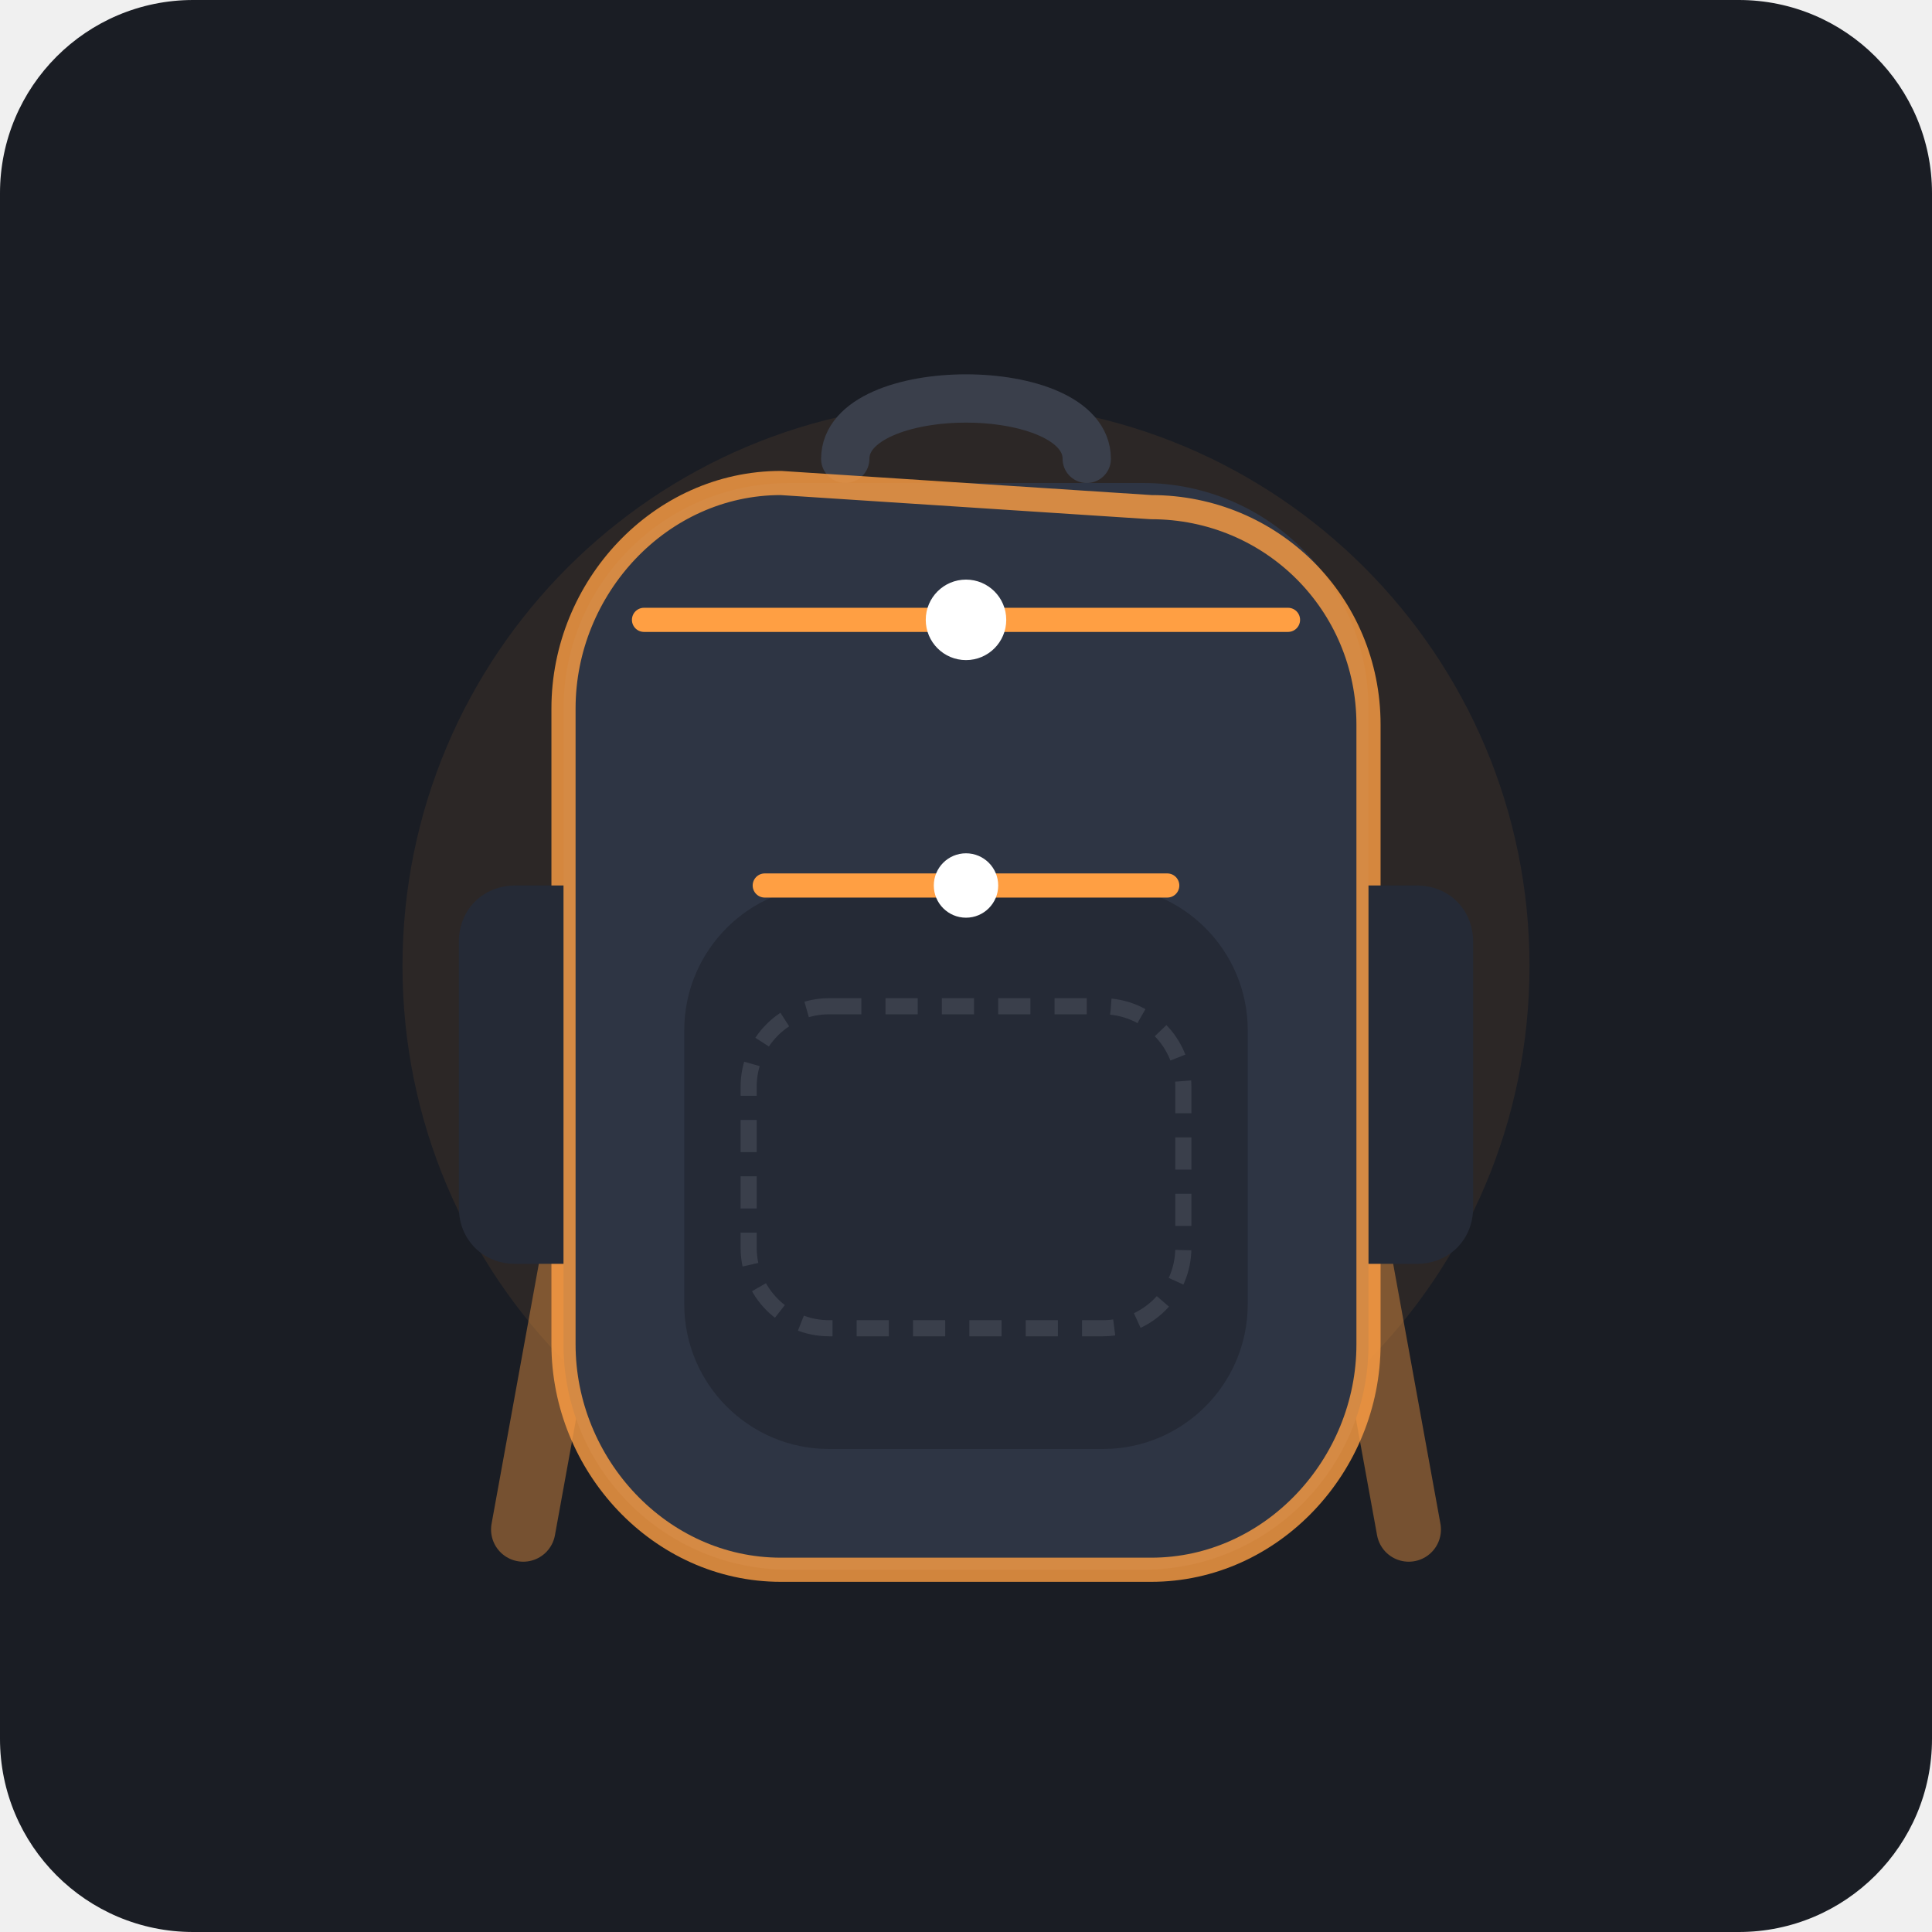
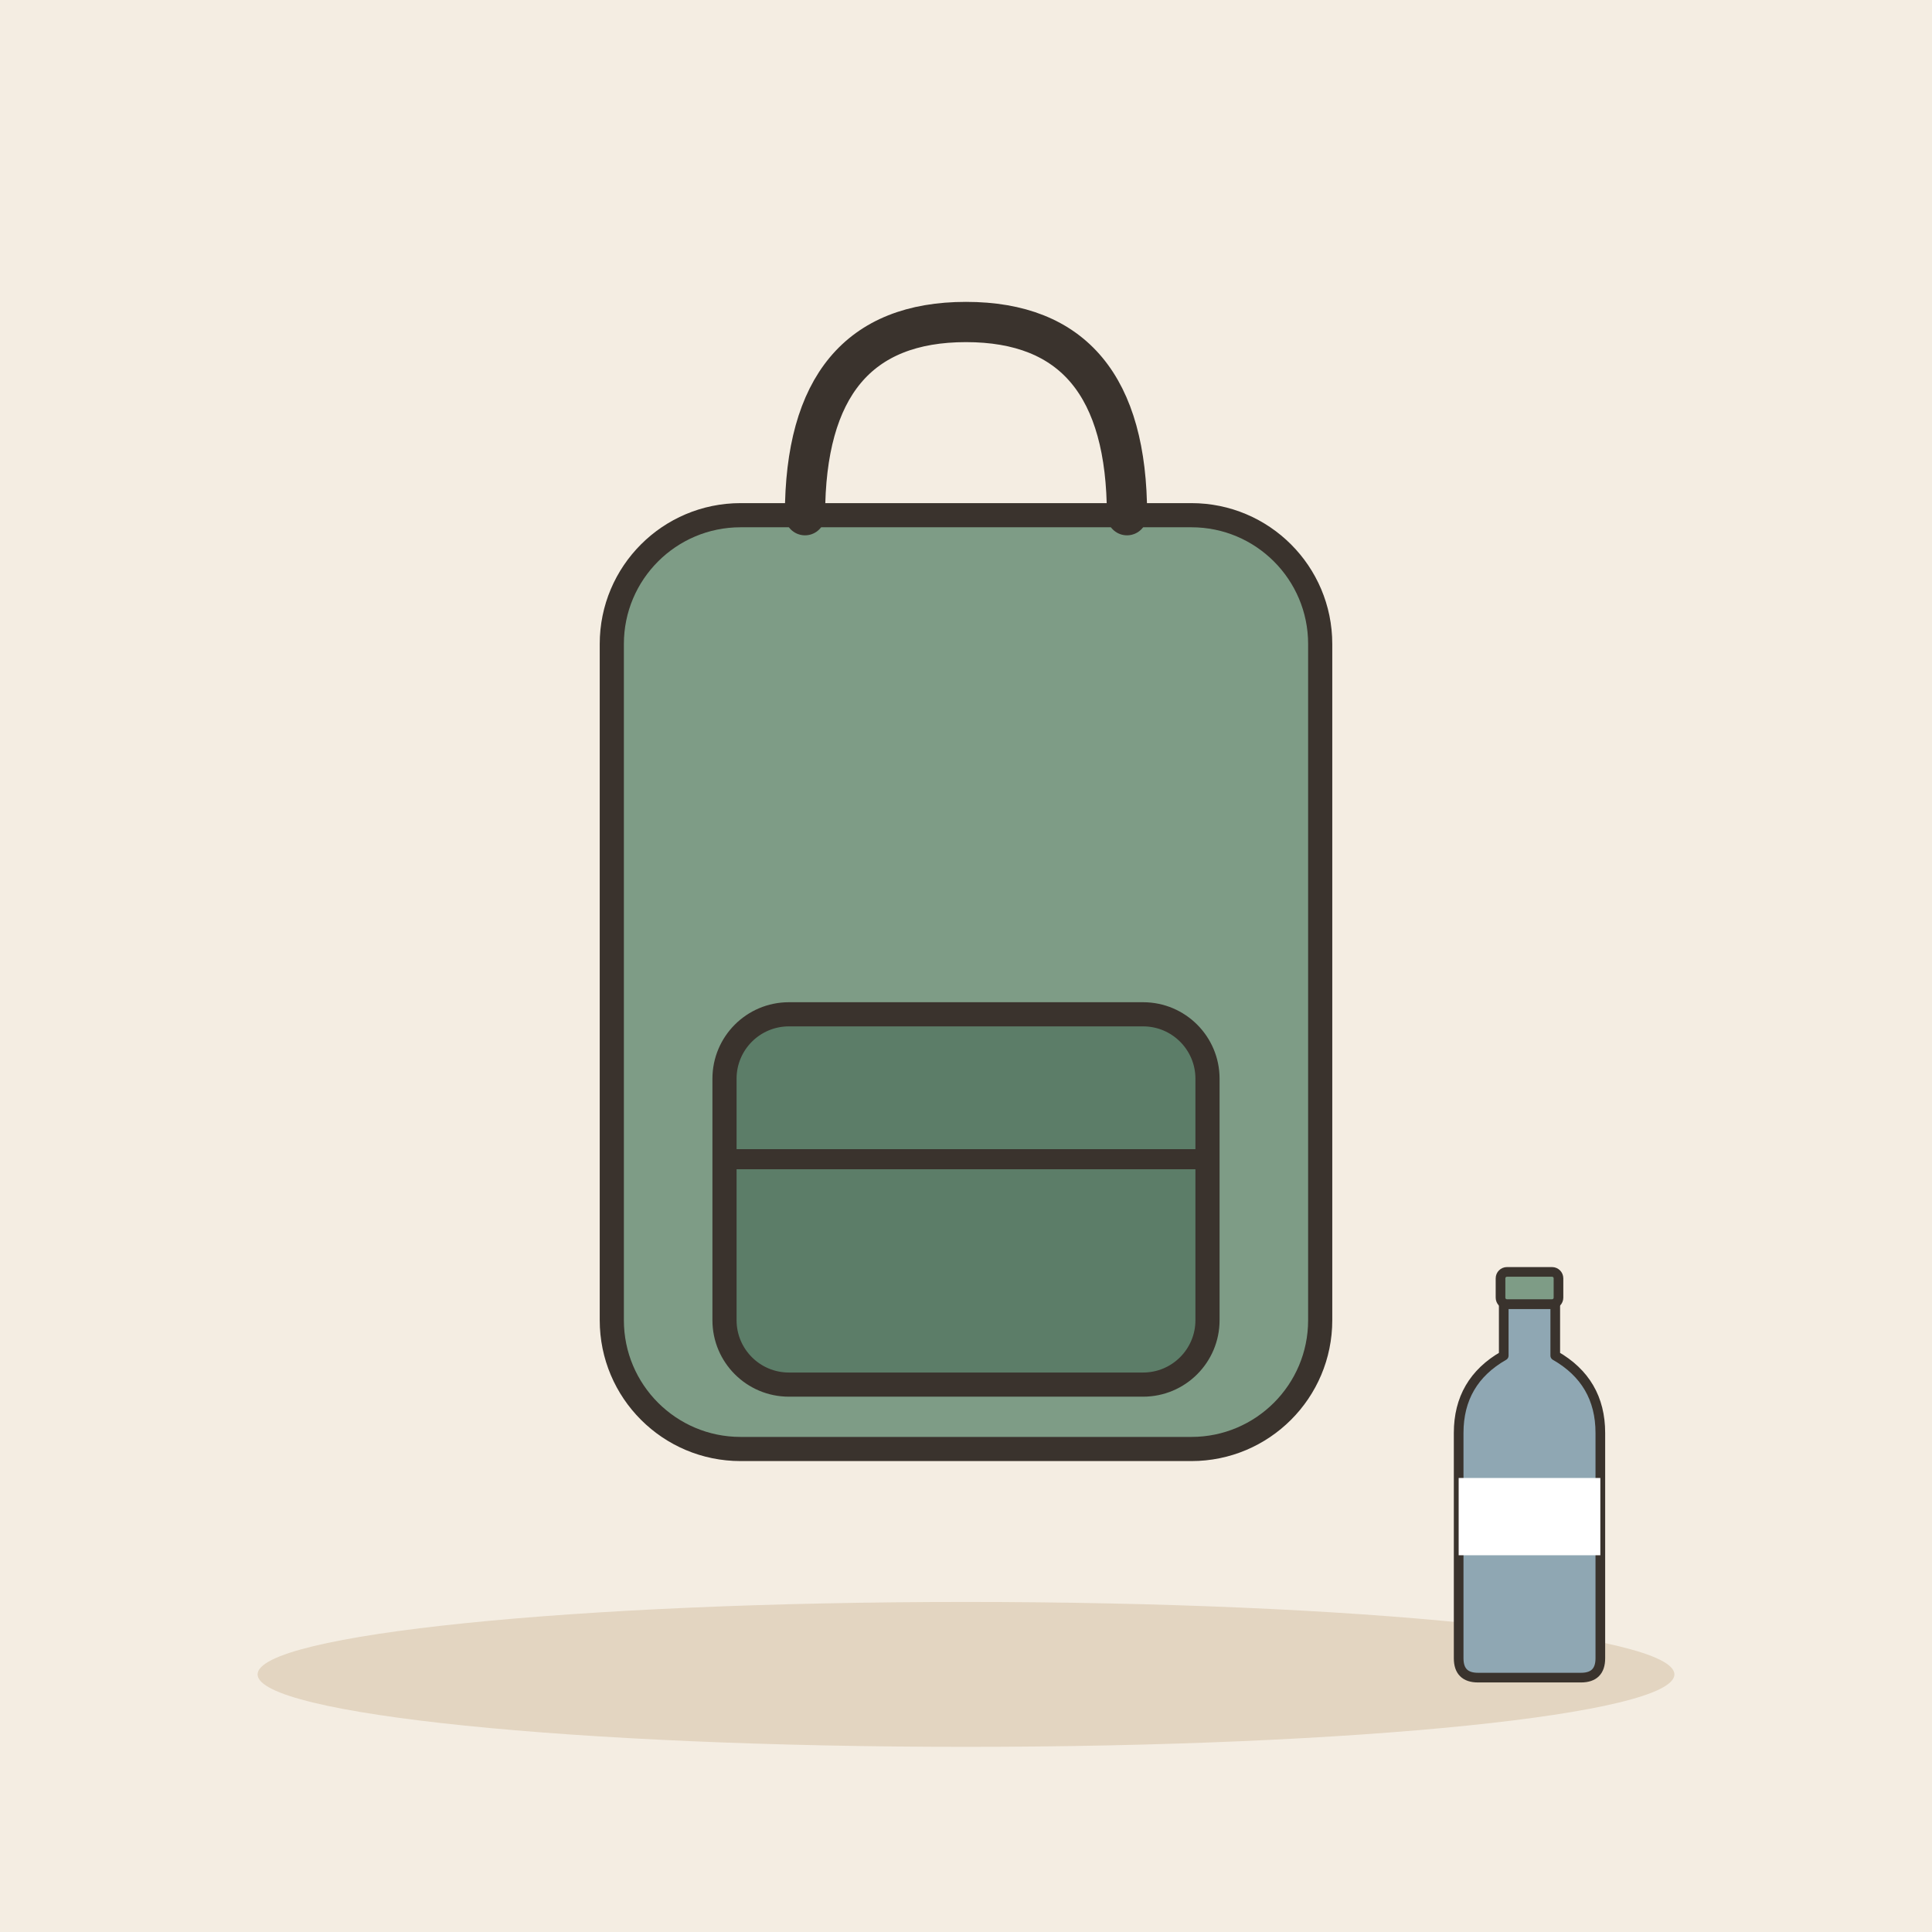
- <svg xmlns="http://www.w3.org/2000/svg" width="240" height="240" viewBox="0 0 240 240">
-   <rect width="240" height="240" rx="24" fill="#1A1D24" />
-   <circle cx="120" cy="120" r="70" fill="#FF9F43" opacity="0.08" />
-   <g transform="translate(0, 5)">
-     <path d="M105,52 C105,42 135,42 135,52" fill="none" stroke="#3A3F4B" stroke-width="6" stroke-linecap="round" />
-     <path d="M85,75 L65,185" fill="none" stroke="#FF9F43" stroke-width="8" stroke-linecap="round" opacity="0.4" />
-     <path d="M155,75 L175,185" fill="none" stroke="#FF9F43" stroke-width="8" stroke-linecap="round" opacity="0.4" />
-     <rect x="70" y="55" width="100" height="135" rx="28" fill="#2E3544" />
-     <path d="M70,83 C70,68 82,55 97,55 L143,58 C158,58 170,70 170,85 L170,162 C170,177 158,190 143,190 L97,190 C82,190 70,177 70,162 Z" fill="none" stroke="#FF9F43" stroke-width="3" opacity="0.8" />
-     <rect x="85" y="105" width="70" height="70" rx="18" fill="#252A36" />
-     <line x1="95" y1="105" x2="145" y2="105" stroke="#FF9F43" stroke-width="3" stroke-linecap="round" />
-     <circle cx="120" cy="105" r="4" fill="#FFFFFF" />
-     <path d="M80,72 L160,72" stroke="#FF9F43" stroke-width="3" stroke-linecap="round" />
-     <circle cx="120" cy="72" r="5" fill="#FFFFFF" />
-     <path d="M64,105 C60,105 57,108 57,112 L57,145 C57,149 60,152 64,152 L70,152 L70,105 Z" fill="#252A36" />
-     <path d="M176,105 C180,105 183,108 183,112 L183,145 C183,149 180,152 176,152 L170,152 L170,105 Z" fill="#252A36" />
-     <rect x="93" y="120" width="54" height="40" rx="10" fill="none" stroke="#3A3F4B" stroke-width="2" stroke-dasharray="4 3" />
+ <svg xmlns="http://www.w3.org/2000/svg" viewBox="0 0 240 240" data-style="editorial">
+   <rect width="240" height="240" fill="#F4EDE2" />
+   <ellipse cx="120" cy="208" rx="88" ry="9" fill="#E3D5C1" />
+   <g transform="translate(120 140)">
+     <rect x="-44" y="-76" width="88" height="116" rx="16" fill="#7E9C86" stroke="#3A332D" stroke-width="3" stroke-linecap="round" stroke-linejoin="round" />
+     <rect x="-30" y="-14" width="60" height="46" rx="8" fill="#5C7D68" stroke="#3A332D" stroke-width="3" stroke-linecap="round" stroke-linejoin="round" />
+     <path d="M-20 -76Q-20 -100 0 -100Q20 -100 20 -76" fill="none" stroke="#3A332D" stroke-width="5" stroke-linecap="round" stroke-linejoin="round" />
+     <path d="M-30 4L30 4" stroke="#3A332D" stroke-width="2.5" stroke-linecap="round" fill="none" />
+   </g>
+   <g transform="translate(190 186) scale(0.4 0.4)">
+     <path d="M-8 -60L8 -60L8 -44Q22 -36 22 -20L22 50Q22 56 16 56L-16 56Q-22 56 -22 50L-22 -20Q-22 -36 -8 -44Z" fill="#8FA7B3" stroke="#3A332D" stroke-width="3" stroke-linecap="round" stroke-linejoin="round" />
+     <rect x="-9" y="-70" width="18" height="10" rx="2" fill="#7E9C86" stroke="#3A332D" stroke-width="3" stroke-linecap="round" stroke-linejoin="round" />
+     <rect x="-22" y="-6" width="44" height="24" rx="0" fill="#FFFFFF" />
  </g>
</svg>
